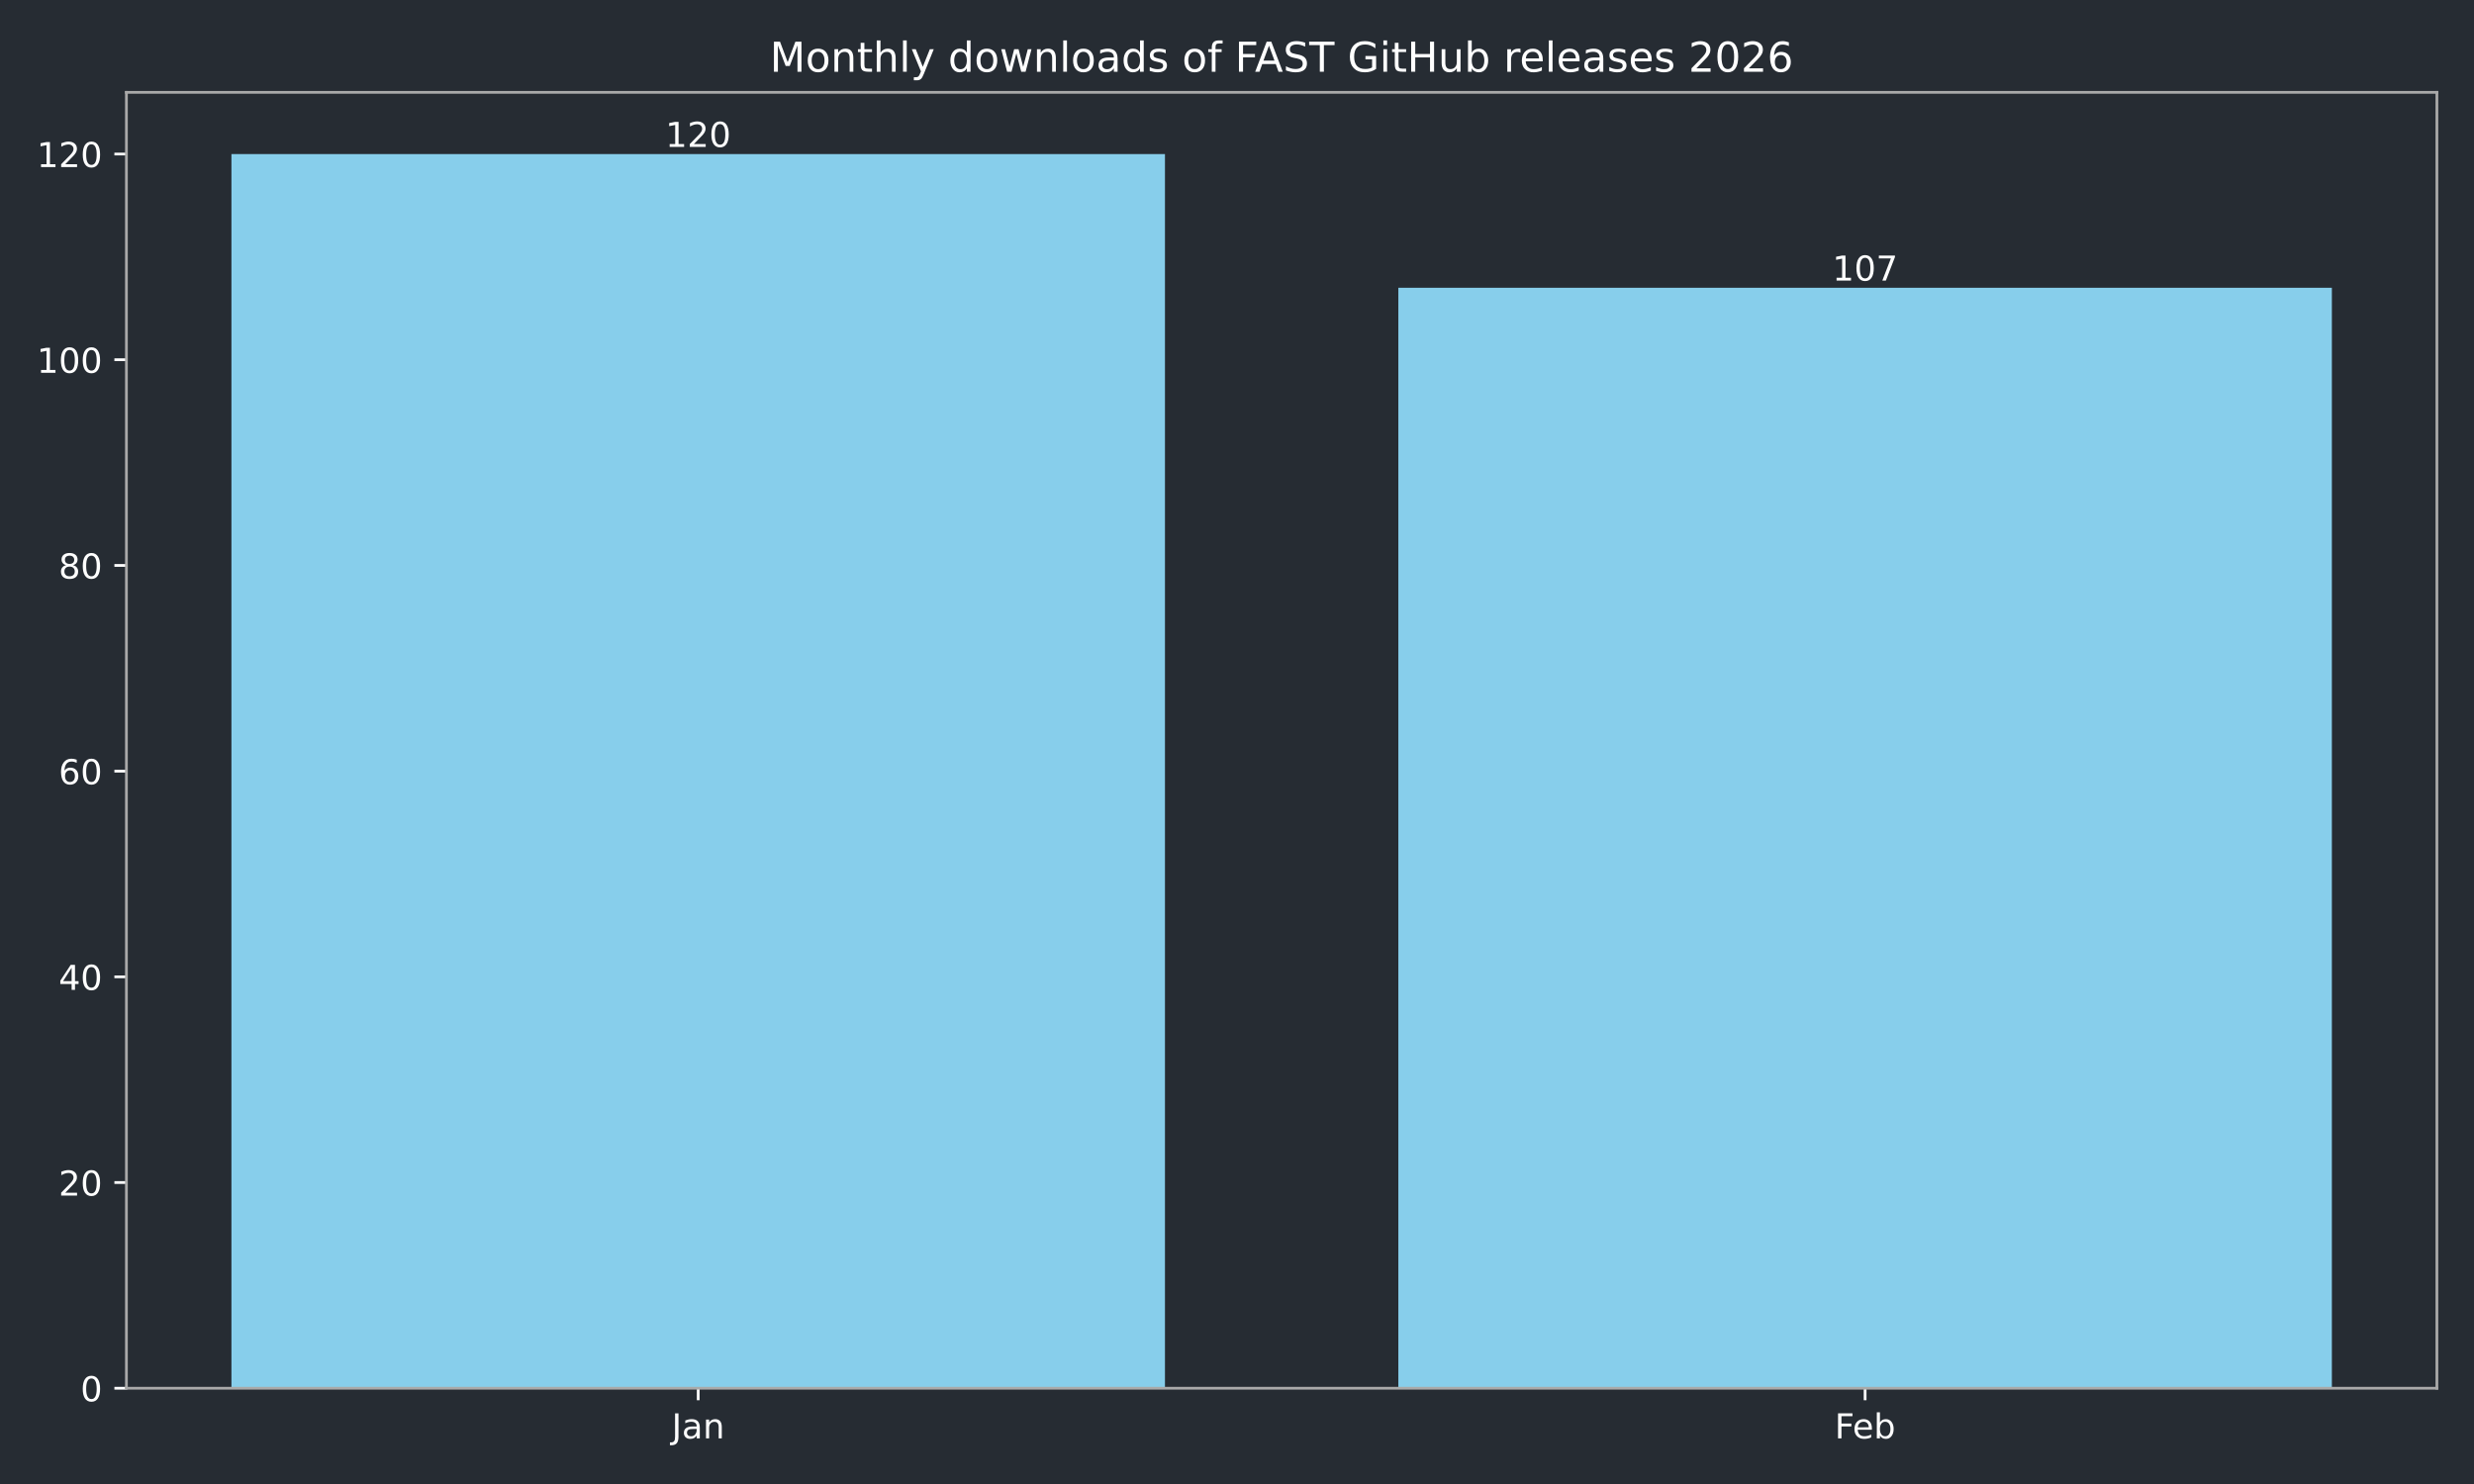
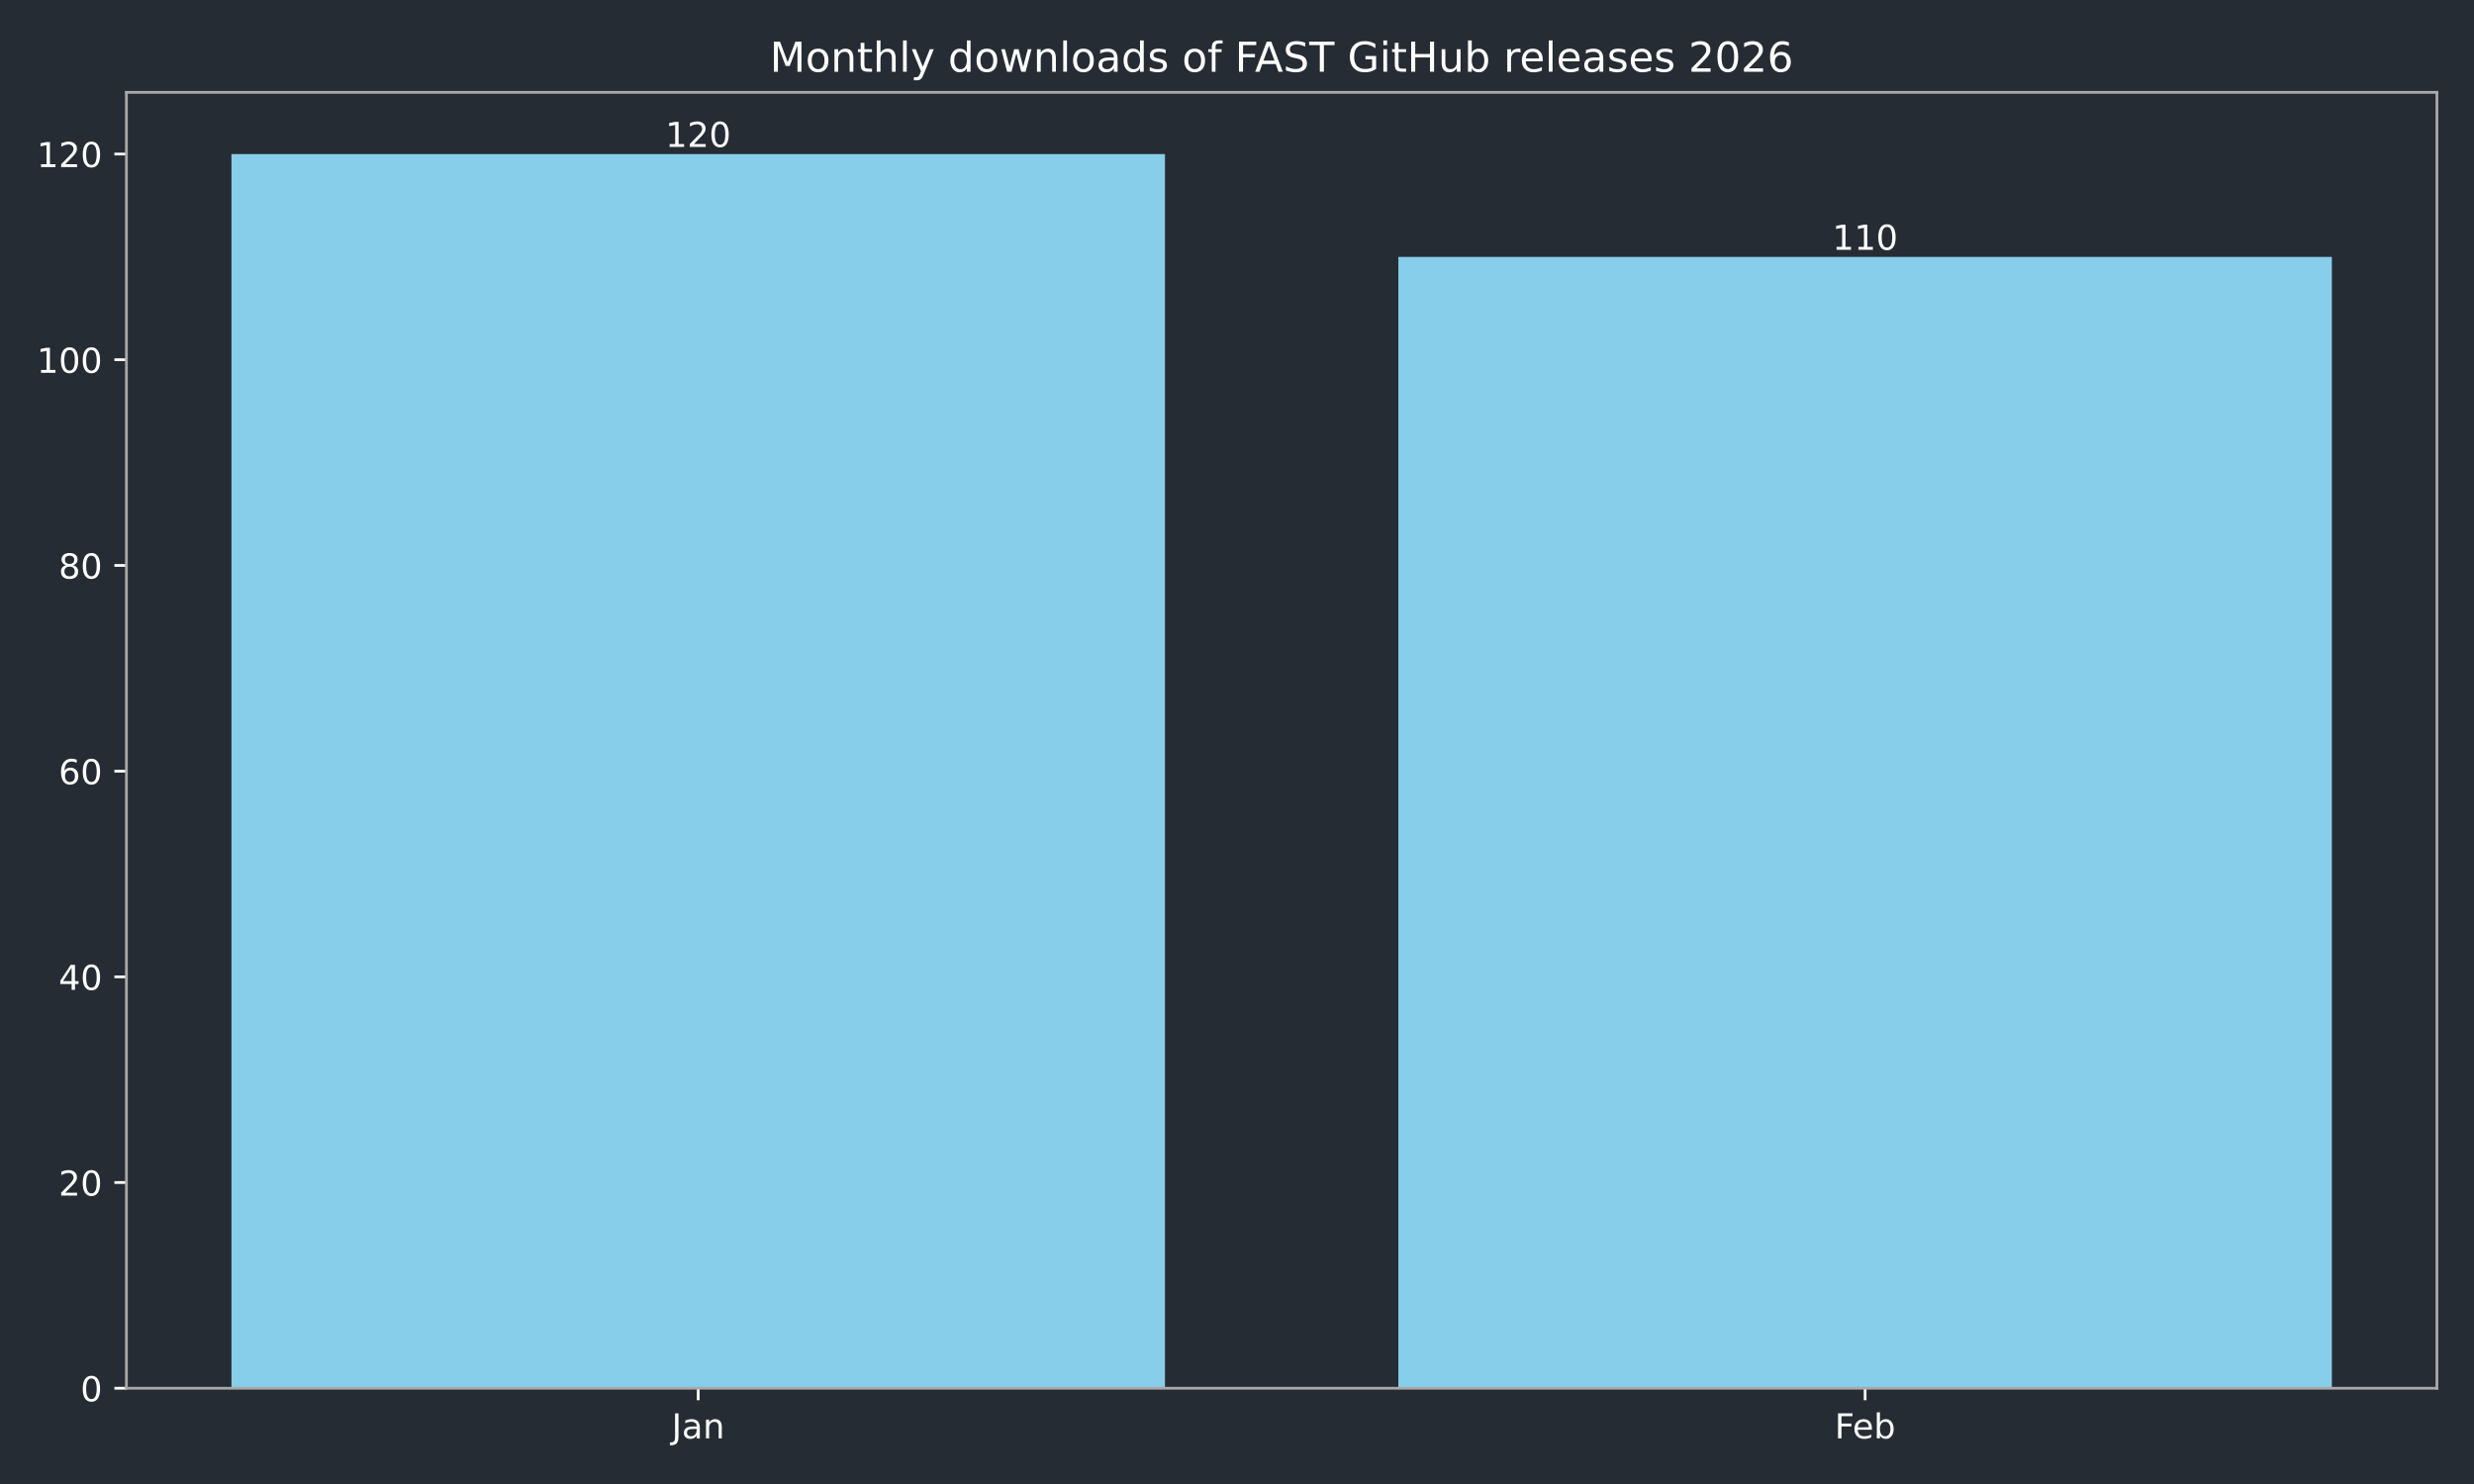
<svg xmlns="http://www.w3.org/2000/svg" xmlns:xlink="http://www.w3.org/1999/xlink" width="720pt" height="432pt" viewBox="0 0 720 432" version="1.1">
  <defs>
    <style type="text/css">*{stroke-linejoin: round; stroke-linecap: butt}</style>
  </defs>
  <g id="figure_1">
    <g id="patch_1">
      <path d="M 0 432  L 720 432  L 720 0  L 0 0  z " style="fill: #262c33" />
    </g>
    <g id="axes_1">
      <g id="patch_2">
        <path d="M 36.79 404.12  L 709.2 404.12  L 709.2 26.88  L 36.79 26.88  z " style="fill: #262c33" />
      </g>
      <g id="patch_3">
-         <path d="M 67.354 404.12  L 339.035 404.12  L 339.035 44.844  L 67.354 44.844  z " clip-path="url(#pd2212b8808)" style="fill: #87ceeb" />
+         <path d="M 67.354 404.12  L 339.035 404.12  L 339.035 44.844  L 67.354 44.844  z " clip-path="url(#p6c1032ca4e)" style="fill: #87ceeb" />
      </g>
      <g id="patch_4">
-         <path d="M 406.955 404.12  L 678.636 404.12  L 678.636 83.765  L 406.955 83.765  z " clip-path="url(#pd2212b8808)" style="fill: #87ceeb" />
+         <path d="M 406.955 404.12  L 678.636 404.12  L 678.636 74.783  L 406.955 74.783  z " clip-path="url(#p6c1032ca4e)" style="fill: #87ceeb" />
      </g>
      <g id="matplotlib.axis_1">
        <g id="xtick_1">
          <g id="line2d_1">
            <defs>
-               <path id="m51a123cbee" d="M 0 0  L 0 3.5  " style="stroke: #ffffff; stroke-width: 0.8" />
+               <path id="ma910b92a22" d="M 0 0  L 0 3.5  " style="stroke: #ffffff; stroke-width: 0.8" />
            </defs>
            <g>
-               <use xlink:href="#m51a123cbee" x="203.194" y="404.12" style="fill: #ffffff; stroke: #ffffff; stroke-width: 0.8" />
+               <use xlink:href="#ma910b92a22" x="203.194" y="404.12" style="fill: #ffffff; stroke: #ffffff; stroke-width: 0.8" />
            </g>
          </g>
          <g id="text_1">
            <g style="fill: #ffffff" transform="translate(195.4867 418.7184) scale(0.1 -0.1)">
              <defs>
                <path id="DejaVuSans-4a" d="M 628 4666  L 1259 4666  L 1259 325  Q 1259 -519 939 -900  Q 619 -1281 -91 -1281  L -331 -1281  L -331 -750  L -134 -750  Q 284 -750 456 -515  Q 628 -281 628 325  L 628 4666  z " transform="scale(0.015625)" />
                <path id="DejaVuSans-61" d="M 2194 1759  Q 1497 1759 1228 1600  Q 959 1441 959 1056  Q 959 750 1161 570  Q 1363 391 1709 391  Q 2188 391 2477 730  Q 2766 1069 2766 1631  L 2766 1759  L 2194 1759  z M 3341 1997  L 3341 0  L 2766 0  L 2766 531  Q 2569 213 2275 61  Q 1981 -91 1556 -91  Q 1019 -91 701 211  Q 384 513 384 1019  Q 384 1609 779 1909  Q 1175 2209 1959 2209  L 2766 2209  L 2766 2266  Q 2766 2663 2505 2880  Q 2244 3097 1772 3097  Q 1472 3097 1187 3025  Q 903 2953 641 2809  L 641 3341  Q 956 3463 1253 3523  Q 1550 3584 1831 3584  Q 2591 3584 2966 3190  Q 3341 2797 3341 1997  z " transform="scale(0.015625)" />
                <path id="DejaVuSans-6e" d="M 3513 2113  L 3513 0  L 2938 0  L 2938 2094  Q 2938 2591 2744 2837  Q 2550 3084 2163 3084  Q 1697 3084 1428 2787  Q 1159 2491 1159 1978  L 1159 0  L 581 0  L 581 3500  L 1159 3500  L 1159 2956  Q 1366 3272 1645 3428  Q 1925 3584 2291 3584  Q 2894 3584 3203 3211  Q 3513 2838 3513 2113  z " transform="scale(0.015625)" />
              </defs>
              <use xlink:href="#DejaVuSans-4a" />
              <use xlink:href="#DejaVuSans-61" transform="translate(29.49219 0)" />
              <use xlink:href="#DejaVuSans-6e" transform="translate(90.77148 0)" />
            </g>
          </g>
        </g>
        <g id="xtick_2">
          <g id="line2d_2">
            <g>
-               <use xlink:href="#m51a123cbee" x="542.796" y="404.12" style="fill: #ffffff; stroke: #ffffff; stroke-width: 0.8" />
+               <use xlink:href="#ma910b92a22" x="542.796" y="404.12" style="fill: #ffffff; stroke: #ffffff; stroke-width: 0.8" />
            </g>
          </g>
          <g id="text_2">
            <g style="fill: #ffffff" transform="translate(533.9439 418.7184) scale(0.1 -0.1)">
              <defs>
                <path id="DejaVuSans-46" d="M 628 4666  L 3309 4666  L 3309 4134  L 1259 4134  L 1259 2759  L 3109 2759  L 3109 2228  L 1259 2228  L 1259 0  L 628 0  L 628 4666  z " transform="scale(0.015625)" />
                <path id="DejaVuSans-65" d="M 3597 1894  L 3597 1613  L 953 1613  Q 991 1019 1311 708  Q 1631 397 2203 397  Q 2534 397 2845 478  Q 3156 559 3463 722  L 3463 178  Q 3153 47 2828 -22  Q 2503 -91 2169 -91  Q 1331 -91 842 396  Q 353 884 353 1716  Q 353 2575 817 3079  Q 1281 3584 2069 3584  Q 2775 3584 3186 3129  Q 3597 2675 3597 1894  z M 3022 2063  Q 3016 2534 2758 2815  Q 2500 3097 2075 3097  Q 1594 3097 1305 2825  Q 1016 2553 972 2059  L 3022 2063  z " transform="scale(0.015625)" />
                <path id="DejaVuSans-62" d="M 3116 1747  Q 3116 2381 2855 2742  Q 2594 3103 2138 3103  Q 1681 3103 1420 2742  Q 1159 2381 1159 1747  Q 1159 1113 1420 752  Q 1681 391 2138 391  Q 2594 391 2855 752  Q 3116 1113 3116 1747  z M 1159 2969  Q 1341 3281 1617 3432  Q 1894 3584 2278 3584  Q 2916 3584 3314 3078  Q 3713 2572 3713 1747  Q 3713 922 3314 415  Q 2916 -91 2278 -91  Q 1894 -91 1617 61  Q 1341 213 1159 525  L 1159 0  L 581 0  L 581 4863  L 1159 4863  L 1159 2969  z " transform="scale(0.015625)" />
              </defs>
              <use xlink:href="#DejaVuSans-46" />
              <use xlink:href="#DejaVuSans-65" transform="translate(52.01953 0)" />
              <use xlink:href="#DejaVuSans-62" transform="translate(113.543 0)" />
            </g>
          </g>
        </g>
      </g>
      <g id="matplotlib.axis_2">
        <g id="ytick_1">
          <g id="line2d_3">
            <defs>
-               <path id="m9445451a1c" d="M 0 0  L -3.5 0  " style="stroke: #ffffff; stroke-width: 0.8" />
+               <path id="m7de2d834d3" d="M 0 0  L -3.5 0  " style="stroke: #ffffff; stroke-width: 0.8" />
            </defs>
            <g>
-               <use xlink:href="#m9445451a1c" x="36.79" y="404.12" style="fill: #ffffff; stroke: #ffffff; stroke-width: 0.8" />
+               <use xlink:href="#m7de2d834d3" x="36.79" y="404.12" style="fill: #ffffff; stroke: #ffffff; stroke-width: 0.8" />
            </g>
          </g>
          <g id="text_3">
            <g style="fill: #ffffff" transform="translate(23.4275 407.9192) scale(0.1 -0.1)">
              <defs>
                <path id="DejaVuSans-30" d="M 2034 4250  Q 1547 4250 1301 3770  Q 1056 3291 1056 2328  Q 1056 1369 1301 889  Q 1547 409 2034 409  Q 2525 409 2770 889  Q 3016 1369 3016 2328  Q 3016 3291 2770 3770  Q 2525 4250 2034 4250  z M 2034 4750  Q 2819 4750 3233 4129  Q 3647 3509 3647 2328  Q 3647 1150 3233 529  Q 2819 -91 2034 -91  Q 1250 -91 836 529  Q 422 1150 422 2328  Q 422 3509 836 4129  Q 1250 4750 2034 4750  z " transform="scale(0.015625)" />
              </defs>
              <use xlink:href="#DejaVuSans-30" />
            </g>
          </g>
        </g>
        <g id="ytick_2">
          <g id="line2d_4">
            <g>
-               <use xlink:href="#m9445451a1c" x="36.79" y="344.241" style="fill: #ffffff; stroke: #ffffff; stroke-width: 0.8" />
+               <use xlink:href="#m7de2d834d3" x="36.79" y="344.241" style="fill: #ffffff; stroke: #ffffff; stroke-width: 0.8" />
            </g>
          </g>
          <g id="text_4">
            <g style="fill: #ffffff" transform="translate(17.065 348.0399) scale(0.1 -0.1)">
              <defs>
                <path id="DejaVuSans-32" d="M 1228 531  L 3431 531  L 3431 0  L 469 0  L 469 531  Q 828 903 1448 1529  Q 2069 2156 2228 2338  Q 2531 2678 2651 2914  Q 2772 3150 2772 3378  Q 2772 3750 2511 3984  Q 2250 4219 1831 4219  Q 1534 4219 1204 4116  Q 875 4013 500 3803  L 500 4441  Q 881 4594 1212 4672  Q 1544 4750 1819 4750  Q 2544 4750 2975 4387  Q 3406 4025 3406 3419  Q 3406 3131 3298 2873  Q 3191 2616 2906 2266  Q 2828 2175 2409 1742  Q 1991 1309 1228 531  z " transform="scale(0.015625)" />
              </defs>
              <use xlink:href="#DejaVuSans-32" />
              <use xlink:href="#DejaVuSans-30" transform="translate(63.62305 0)" />
            </g>
          </g>
        </g>
        <g id="ytick_3">
          <g id="line2d_5">
            <g>
-               <use xlink:href="#m9445451a1c" x="36.79" y="284.361" style="fill: #ffffff; stroke: #ffffff; stroke-width: 0.8" />
+               <use xlink:href="#m7de2d834d3" x="36.79" y="284.361" style="fill: #ffffff; stroke: #ffffff; stroke-width: 0.8" />
            </g>
          </g>
          <g id="text_5">
            <g style="fill: #ffffff" transform="translate(17.065 288.1605) scale(0.1 -0.1)">
              <defs>
                <path id="DejaVuSans-34" d="M 2419 4116  L 825 1625  L 2419 1625  L 2419 4116  z M 2253 4666  L 3047 4666  L 3047 1625  L 3713 1625  L 3713 1100  L 3047 1100  L 3047 0  L 2419 0  L 2419 1100  L 313 1100  L 313 1709  L 2253 4666  z " transform="scale(0.015625)" />
              </defs>
              <use xlink:href="#DejaVuSans-34" />
              <use xlink:href="#DejaVuSans-30" transform="translate(63.62305 0)" />
            </g>
          </g>
        </g>
        <g id="ytick_4">
          <g id="line2d_6">
            <g>
-               <use xlink:href="#m9445451a1c" x="36.79" y="224.482" style="fill: #ffffff; stroke: #ffffff; stroke-width: 0.8" />
+               <use xlink:href="#m7de2d834d3" x="36.79" y="224.482" style="fill: #ffffff; stroke: #ffffff; stroke-width: 0.8" />
            </g>
          </g>
          <g id="text_6">
            <g style="fill: #ffffff" transform="translate(17.065 228.2811) scale(0.1 -0.1)">
              <defs>
                <path id="DejaVuSans-36" d="M 2113 2584  Q 1688 2584 1439 2293  Q 1191 2003 1191 1497  Q 1191 994 1439 701  Q 1688 409 2113 409  Q 2538 409 2786 701  Q 3034 994 3034 1497  Q 3034 2003 2786 2293  Q 2538 2584 2113 2584  z M 3366 4563  L 3366 3988  Q 3128 4100 2886 4159  Q 2644 4219 2406 4219  Q 1781 4219 1451 3797  Q 1122 3375 1075 2522  Q 1259 2794 1537 2939  Q 1816 3084 2150 3084  Q 2853 3084 3261 2657  Q 3669 2231 3669 1497  Q 3669 778 3244 343  Q 2819 -91 2113 -91  Q 1303 -91 875 529  Q 447 1150 447 2328  Q 447 3434 972 4092  Q 1497 4750 2381 4750  Q 2619 4750 2861 4703  Q 3103 4656 3366 4563  z " transform="scale(0.015625)" />
              </defs>
              <use xlink:href="#DejaVuSans-36" />
              <use xlink:href="#DejaVuSans-30" transform="translate(63.62305 0)" />
            </g>
          </g>
        </g>
        <g id="ytick_5">
          <g id="line2d_7">
            <g>
-               <use xlink:href="#m9445451a1c" x="36.79" y="164.603" style="fill: #ffffff; stroke: #ffffff; stroke-width: 0.8" />
+               <use xlink:href="#m7de2d834d3" x="36.79" y="164.603" style="fill: #ffffff; stroke: #ffffff; stroke-width: 0.8" />
            </g>
          </g>
          <g id="text_7">
            <g style="fill: #ffffff" transform="translate(17.065 168.4018) scale(0.1 -0.1)">
              <defs>
                <path id="DejaVuSans-38" d="M 2034 2216  Q 1584 2216 1326 1975  Q 1069 1734 1069 1313  Q 1069 891 1326 650  Q 1584 409 2034 409  Q 2484 409 2743 651  Q 3003 894 3003 1313  Q 3003 1734 2745 1975  Q 2488 2216 2034 2216  z M 1403 2484  Q 997 2584 770 2862  Q 544 3141 544 3541  Q 544 4100 942 4425  Q 1341 4750 2034 4750  Q 2731 4750 3128 4425  Q 3525 4100 3525 3541  Q 3525 3141 3298 2862  Q 3072 2584 2669 2484  Q 3125 2378 3379 2068  Q 3634 1759 3634 1313  Q 3634 634 3220 271  Q 2806 -91 2034 -91  Q 1263 -91 848 271  Q 434 634 434 1313  Q 434 1759 690 2068  Q 947 2378 1403 2484  z M 1172 3481  Q 1172 3119 1398 2916  Q 1625 2713 2034 2713  Q 2441 2713 2670 2916  Q 2900 3119 2900 3481  Q 2900 3844 2670 4047  Q 2441 4250 2034 4250  Q 1625 4250 1398 4047  Q 1172 3844 1172 3481  z " transform="scale(0.015625)" />
              </defs>
              <use xlink:href="#DejaVuSans-38" />
              <use xlink:href="#DejaVuSans-30" transform="translate(63.62305 0)" />
            </g>
          </g>
        </g>
        <g id="ytick_6">
          <g id="line2d_8">
            <g>
-               <use xlink:href="#m9445451a1c" x="36.79" y="104.723" style="fill: #ffffff; stroke: #ffffff; stroke-width: 0.8" />
+               <use xlink:href="#m7de2d834d3" x="36.79" y="104.723" style="fill: #ffffff; stroke: #ffffff; stroke-width: 0.8" />
            </g>
          </g>
          <g id="text_8">
            <g style="fill: #ffffff" transform="translate(10.7025 108.5224) scale(0.1 -0.1)">
              <defs>
                <path id="DejaVuSans-31" d="M 794 531  L 1825 531  L 1825 4091  L 703 3866  L 703 4441  L 1819 4666  L 2450 4666  L 2450 531  L 3481 531  L 3481 0  L 794 0  L 794 531  z " transform="scale(0.015625)" />
              </defs>
              <use xlink:href="#DejaVuSans-31" />
              <use xlink:href="#DejaVuSans-30" transform="translate(63.62305 0)" />
              <use xlink:href="#DejaVuSans-30" transform="translate(127.2461 0)" />
            </g>
          </g>
        </g>
        <g id="ytick_7">
          <g id="line2d_9">
            <g>
-               <use xlink:href="#m9445451a1c" x="36.79" y="44.844" style="fill: #ffffff; stroke: #ffffff; stroke-width: 0.8" />
+               <use xlink:href="#m7de2d834d3" x="36.79" y="44.844" style="fill: #ffffff; stroke: #ffffff; stroke-width: 0.8" />
            </g>
          </g>
          <g id="text_9">
            <g style="fill: #ffffff" transform="translate(10.7025 48.64303) scale(0.1 -0.1)">
              <use xlink:href="#DejaVuSans-31" />
              <use xlink:href="#DejaVuSans-32" transform="translate(63.62305 0)" />
              <use xlink:href="#DejaVuSans-30" transform="translate(127.2461 0)" />
            </g>
          </g>
        </g>
      </g>
      <g id="patch_5">
        <path d="M 36.79 404.12  L 36.79 26.88  " style="fill: none; stroke: #a9a9a9; stroke-width: 0.8; stroke-linejoin: miter; stroke-linecap: square" />
      </g>
      <g id="patch_6">
        <path d="M 709.2 404.12  L 709.2 26.88  " style="fill: none; stroke: #a9a9a9; stroke-width: 0.8; stroke-linejoin: miter; stroke-linecap: square" />
      </g>
      <g id="patch_7">
        <path d="M 36.79 404.12  L 709.2 404.12  " style="fill: none; stroke: #a9a9a9; stroke-width: 0.8; stroke-linejoin: miter; stroke-linecap: square" />
      </g>
      <g id="patch_8">
        <path d="M 36.79 26.88  L 709.2 26.88  " style="fill: none; stroke: #a9a9a9; stroke-width: 0.8; stroke-linejoin: miter; stroke-linecap: square" />
      </g>
      <g id="text_10">
        <g style="fill: #ffffff" transform="translate(193.6507 42.76412) scale(0.1 -0.1)">
          <use xlink:href="#DejaVuSans-31" />
          <use xlink:href="#DejaVuSans-32" transform="translate(63.62305 0)" />
          <use xlink:href="#DejaVuSans-30" transform="translate(127.2461 0)" />
        </g>
      </g>
      <g id="text_11">
-         <g style="fill: #ffffff" transform="translate(533.2518 81.68571) scale(0.1 -0.1)">
-           <defs>
-             <path id="DejaVuSans-37" d="M 525 4666  L 3525 4666  L 3525 4397  L 1831 0  L 1172 0  L 2766 4134  L 525 4134  L 525 4666  z " transform="scale(0.015625)" />
-           </defs>
+         <g style="fill: #ffffff" transform="translate(533.2518 72.70381) scale(0.1 -0.1)">
          <use xlink:href="#DejaVuSans-31" />
-           <use xlink:href="#DejaVuSans-30" transform="translate(63.62305 0)" />
-           <use xlink:href="#DejaVuSans-37" transform="translate(127.2461 0)" />
+           <use xlink:href="#DejaVuSans-31" transform="translate(63.62305 0)" />
+           <use xlink:href="#DejaVuSans-30" transform="translate(127.2461 0)" />
        </g>
      </g>
      <g id="text_12">
        <g style="fill: #ffffff" transform="translate(224.0619 20.88) scale(0.12 -0.12)">
          <defs>
            <path id="DejaVuSans-4d" d="M 628 4666  L 1569 4666  L 2759 1491  L 3956 4666  L 4897 4666  L 4897 0  L 4281 0  L 4281 4097  L 3078 897  L 2444 897  L 1241 4097  L 1241 0  L 628 0  L 628 4666  z " transform="scale(0.015625)" />
            <path id="DejaVuSans-6f" d="M 1959 3097  Q 1497 3097 1228 2736  Q 959 2375 959 1747  Q 959 1119 1226 758  Q 1494 397 1959 397  Q 2419 397 2687 759  Q 2956 1122 2956 1747  Q 2956 2369 2687 2733  Q 2419 3097 1959 3097  z M 1959 3584  Q 2709 3584 3137 3096  Q 3566 2609 3566 1747  Q 3566 888 3137 398  Q 2709 -91 1959 -91  Q 1206 -91 779 398  Q 353 888 353 1747  Q 353 2609 779 3096  Q 1206 3584 1959 3584  z " transform="scale(0.015625)" />
            <path id="DejaVuSans-74" d="M 1172 4494  L 1172 3500  L 2356 3500  L 2356 3053  L 1172 3053  L 1172 1153  Q 1172 725 1289 603  Q 1406 481 1766 481  L 2356 481  L 2356 0  L 1766 0  Q 1100 0 847 248  Q 594 497 594 1153  L 594 3053  L 172 3053  L 172 3500  L 594 3500  L 594 4494  L 1172 4494  z " transform="scale(0.015625)" />
            <path id="DejaVuSans-68" d="M 3513 2113  L 3513 0  L 2938 0  L 2938 2094  Q 2938 2591 2744 2837  Q 2550 3084 2163 3084  Q 1697 3084 1428 2787  Q 1159 2491 1159 1978  L 1159 0  L 581 0  L 581 4863  L 1159 4863  L 1159 2956  Q 1366 3272 1645 3428  Q 1925 3584 2291 3584  Q 2894 3584 3203 3211  Q 3513 2838 3513 2113  z " transform="scale(0.015625)" />
            <path id="DejaVuSans-6c" d="M 603 4863  L 1178 4863  L 1178 0  L 603 0  L 603 4863  z " transform="scale(0.015625)" />
            <path id="DejaVuSans-79" d="M 2059 -325  Q 1816 -950 1584 -1140  Q 1353 -1331 966 -1331  L 506 -1331  L 506 -850  L 844 -850  Q 1081 -850 1212 -737  Q 1344 -625 1503 -206  L 1606 56  L 191 3500  L 800 3500  L 1894 763  L 2988 3500  L 3597 3500  L 2059 -325  z " transform="scale(0.015625)" />
            <path id="DejaVuSans-20" transform="scale(0.015625)" />
            <path id="DejaVuSans-64" d="M 2906 2969  L 2906 4863  L 3481 4863  L 3481 0  L 2906 0  L 2906 525  Q 2725 213 2448 61  Q 2172 -91 1784 -91  Q 1150 -91 751 415  Q 353 922 353 1747  Q 353 2572 751 3078  Q 1150 3584 1784 3584  Q 2172 3584 2448 3432  Q 2725 3281 2906 2969  z M 947 1747  Q 947 1113 1208 752  Q 1469 391 1925 391  Q 2381 391 2643 752  Q 2906 1113 2906 1747  Q 2906 2381 2643 2742  Q 2381 3103 1925 3103  Q 1469 3103 1208 2742  Q 947 2381 947 1747  z " transform="scale(0.015625)" />
            <path id="DejaVuSans-77" d="M 269 3500  L 844 3500  L 1563 769  L 2278 3500  L 2956 3500  L 3675 769  L 4391 3500  L 4966 3500  L 4050 0  L 3372 0  L 2619 2869  L 1863 0  L 1184 0  L 269 3500  z " transform="scale(0.015625)" />
            <path id="DejaVuSans-73" d="M 2834 3397  L 2834 2853  Q 2591 2978 2328 3040  Q 2066 3103 1784 3103  Q 1356 3103 1142 2972  Q 928 2841 928 2578  Q 928 2378 1081 2264  Q 1234 2150 1697 2047  L 1894 2003  Q 2506 1872 2764 1633  Q 3022 1394 3022 966  Q 3022 478 2636 193  Q 2250 -91 1575 -91  Q 1294 -91 989 -36  Q 684 19 347 128  L 347 722  Q 666 556 975 473  Q 1284 391 1588 391  Q 1994 391 2212 530  Q 2431 669 2431 922  Q 2431 1156 2273 1281  Q 2116 1406 1581 1522  L 1381 1569  Q 847 1681 609 1914  Q 372 2147 372 2553  Q 372 3047 722 3315  Q 1072 3584 1716 3584  Q 2034 3584 2315 3537  Q 2597 3491 2834 3397  z " transform="scale(0.015625)" />
            <path id="DejaVuSans-66" d="M 2375 4863  L 2375 4384  L 1825 4384  Q 1516 4384 1395 4259  Q 1275 4134 1275 3809  L 1275 3500  L 2222 3500  L 2222 3053  L 1275 3053  L 1275 0  L 697 0  L 697 3053  L 147 3053  L 147 3500  L 697 3500  L 697 3744  Q 697 4328 969 4595  Q 1241 4863 1831 4863  L 2375 4863  z " transform="scale(0.015625)" />
            <path id="DejaVuSans-41" d="M 2188 4044  L 1331 1722  L 3047 1722  L 2188 4044  z M 1831 4666  L 2547 4666  L 4325 0  L 3669 0  L 3244 1197  L 1141 1197  L 716 0  L 50 0  L 1831 4666  z " transform="scale(0.015625)" />
            <path id="DejaVuSans-53" d="M 3425 4513  L 3425 3897  Q 3066 4069 2747 4153  Q 2428 4238 2131 4238  Q 1616 4238 1336 4038  Q 1056 3838 1056 3469  Q 1056 3159 1242 3001  Q 1428 2844 1947 2747  L 2328 2669  Q 3034 2534 3370 2195  Q 3706 1856 3706 1288  Q 3706 609 3251 259  Q 2797 -91 1919 -91  Q 1588 -91 1214 -16  Q 841 59 441 206  L 441 856  Q 825 641 1194 531  Q 1563 422 1919 422  Q 2459 422 2753 634  Q 3047 847 3047 1241  Q 3047 1584 2836 1778  Q 2625 1972 2144 2069  L 1759 2144  Q 1053 2284 737 2584  Q 422 2884 422 3419  Q 422 4038 858 4394  Q 1294 4750 2059 4750  Q 2388 4750 2728 4690  Q 3069 4631 3425 4513  z " transform="scale(0.015625)" />
            <path id="DejaVuSans-54" d="M -19 4666  L 3928 4666  L 3928 4134  L 2272 4134  L 2272 0  L 1638 0  L 1638 4134  L -19 4134  L -19 4666  z " transform="scale(0.015625)" />
            <path id="DejaVuSans-47" d="M 3809 666  L 3809 1919  L 2778 1919  L 2778 2438  L 4434 2438  L 4434 434  Q 4069 175 3628 42  Q 3188 -91 2688 -91  Q 1594 -91 976 548  Q 359 1188 359 2328  Q 359 3472 976 4111  Q 1594 4750 2688 4750  Q 3144 4750 3555 4637  Q 3966 4525 4313 4306  L 4313 3634  Q 3963 3931 3569 4081  Q 3175 4231 2741 4231  Q 1884 4231 1454 3753  Q 1025 3275 1025 2328  Q 1025 1384 1454 906  Q 1884 428 2741 428  Q 3075 428 3337 486  Q 3600 544 3809 666  z " transform="scale(0.015625)" />
            <path id="DejaVuSans-69" d="M 603 3500  L 1178 3500  L 1178 0  L 603 0  L 603 3500  z M 603 4863  L 1178 4863  L 1178 4134  L 603 4134  L 603 4863  z " transform="scale(0.015625)" />
            <path id="DejaVuSans-48" d="M 628 4666  L 1259 4666  L 1259 2753  L 3553 2753  L 3553 4666  L 4184 4666  L 4184 0  L 3553 0  L 3553 2222  L 1259 2222  L 1259 0  L 628 0  L 628 4666  z " transform="scale(0.015625)" />
            <path id="DejaVuSans-75" d="M 544 1381  L 544 3500  L 1119 3500  L 1119 1403  Q 1119 906 1312 657  Q 1506 409 1894 409  Q 2359 409 2629 706  Q 2900 1003 2900 1516  L 2900 3500  L 3475 3500  L 3475 0  L 2900 0  L 2900 538  Q 2691 219 2414 64  Q 2138 -91 1772 -91  Q 1169 -91 856 284  Q 544 659 544 1381  z M 1991 3584  L 1991 3584  z " transform="scale(0.015625)" />
            <path id="DejaVuSans-72" d="M 2631 2963  Q 2534 3019 2420 3045  Q 2306 3072 2169 3072  Q 1681 3072 1420 2755  Q 1159 2438 1159 1844  L 1159 0  L 581 0  L 581 3500  L 1159 3500  L 1159 2956  Q 1341 3275 1631 3429  Q 1922 3584 2338 3584  Q 2397 3584 2469 3576  Q 2541 3569 2628 3553  L 2631 2963  z " transform="scale(0.015625)" />
          </defs>
          <use xlink:href="#DejaVuSans-4d" />
          <use xlink:href="#DejaVuSans-6f" transform="translate(86.2793 0)" />
          <use xlink:href="#DejaVuSans-6e" transform="translate(147.4609 0)" />
          <use xlink:href="#DejaVuSans-74" transform="translate(210.8398 0)" />
          <use xlink:href="#DejaVuSans-68" transform="translate(250.0488 0)" />
          <use xlink:href="#DejaVuSans-6c" transform="translate(313.4277 0)" />
          <use xlink:href="#DejaVuSans-79" transform="translate(341.2109 0)" />
          <use xlink:href="#DejaVuSans-20" transform="translate(400.3906 0)" />
          <use xlink:href="#DejaVuSans-64" transform="translate(432.1777 0)" />
          <use xlink:href="#DejaVuSans-6f" transform="translate(495.6543 0)" />
          <use xlink:href="#DejaVuSans-77" transform="translate(556.8359 0)" />
          <use xlink:href="#DejaVuSans-6e" transform="translate(638.623 0)" />
          <use xlink:href="#DejaVuSans-6c" transform="translate(702.002 0)" />
          <use xlink:href="#DejaVuSans-6f" transform="translate(729.7852 0)" />
          <use xlink:href="#DejaVuSans-61" transform="translate(790.9668 0)" />
          <use xlink:href="#DejaVuSans-64" transform="translate(852.2461 0)" />
          <use xlink:href="#DejaVuSans-73" transform="translate(915.7227 0)" />
          <use xlink:href="#DejaVuSans-20" transform="translate(967.8223 0)" />
          <use xlink:href="#DejaVuSans-6f" transform="translate(999.6094 0)" />
          <use xlink:href="#DejaVuSans-66" transform="translate(1060.791 0)" />
          <use xlink:href="#DejaVuSans-20" transform="translate(1095.996 0)" />
          <use xlink:href="#DejaVuSans-46" transform="translate(1127.783 0)" />
          <use xlink:href="#DejaVuSans-41" transform="translate(1176.178 0)" />
          <use xlink:href="#DejaVuSans-53" transform="translate(1244.586 0)" />
          <use xlink:href="#DejaVuSans-54" transform="translate(1308.062 0)" />
          <use xlink:href="#DejaVuSans-20" transform="translate(1369.146 0)" />
          <use xlink:href="#DejaVuSans-47" transform="translate(1400.934 0)" />
          <use xlink:href="#DejaVuSans-69" transform="translate(1478.424 0)" />
          <use xlink:href="#DejaVuSans-74" transform="translate(1506.207 0)" />
          <use xlink:href="#DejaVuSans-48" transform="translate(1545.416 0)" />
          <use xlink:href="#DejaVuSans-75" transform="translate(1620.611 0)" />
          <use xlink:href="#DejaVuSans-62" transform="translate(1683.99 0)" />
          <use xlink:href="#DejaVuSans-20" transform="translate(1747.467 0)" />
          <use xlink:href="#DejaVuSans-72" transform="translate(1779.254 0)" />
          <use xlink:href="#DejaVuSans-65" transform="translate(1818.117 0)" />
          <use xlink:href="#DejaVuSans-6c" transform="translate(1879.641 0)" />
          <use xlink:href="#DejaVuSans-65" transform="translate(1907.424 0)" />
          <use xlink:href="#DejaVuSans-61" transform="translate(1968.947 0)" />
          <use xlink:href="#DejaVuSans-73" transform="translate(2030.227 0)" />
          <use xlink:href="#DejaVuSans-65" transform="translate(2082.326 0)" />
          <use xlink:href="#DejaVuSans-73" transform="translate(2143.85 0)" />
          <use xlink:href="#DejaVuSans-20" transform="translate(2195.949 0)" />
          <use xlink:href="#DejaVuSans-32" transform="translate(2227.736 0)" />
          <use xlink:href="#DejaVuSans-30" transform="translate(2291.359 0)" />
          <use xlink:href="#DejaVuSans-32" transform="translate(2354.982 0)" />
          <use xlink:href="#DejaVuSans-36" transform="translate(2418.605 0)" />
        </g>
      </g>
    </g>
  </g>
  <defs>
-     <clipPath id="pd2212b8808">
+     <clipPath id="p6c1032ca4e">
      <rect x="36.79" y="26.88" width="672.41" height="377.24" />
    </clipPath>
  </defs>
</svg>
